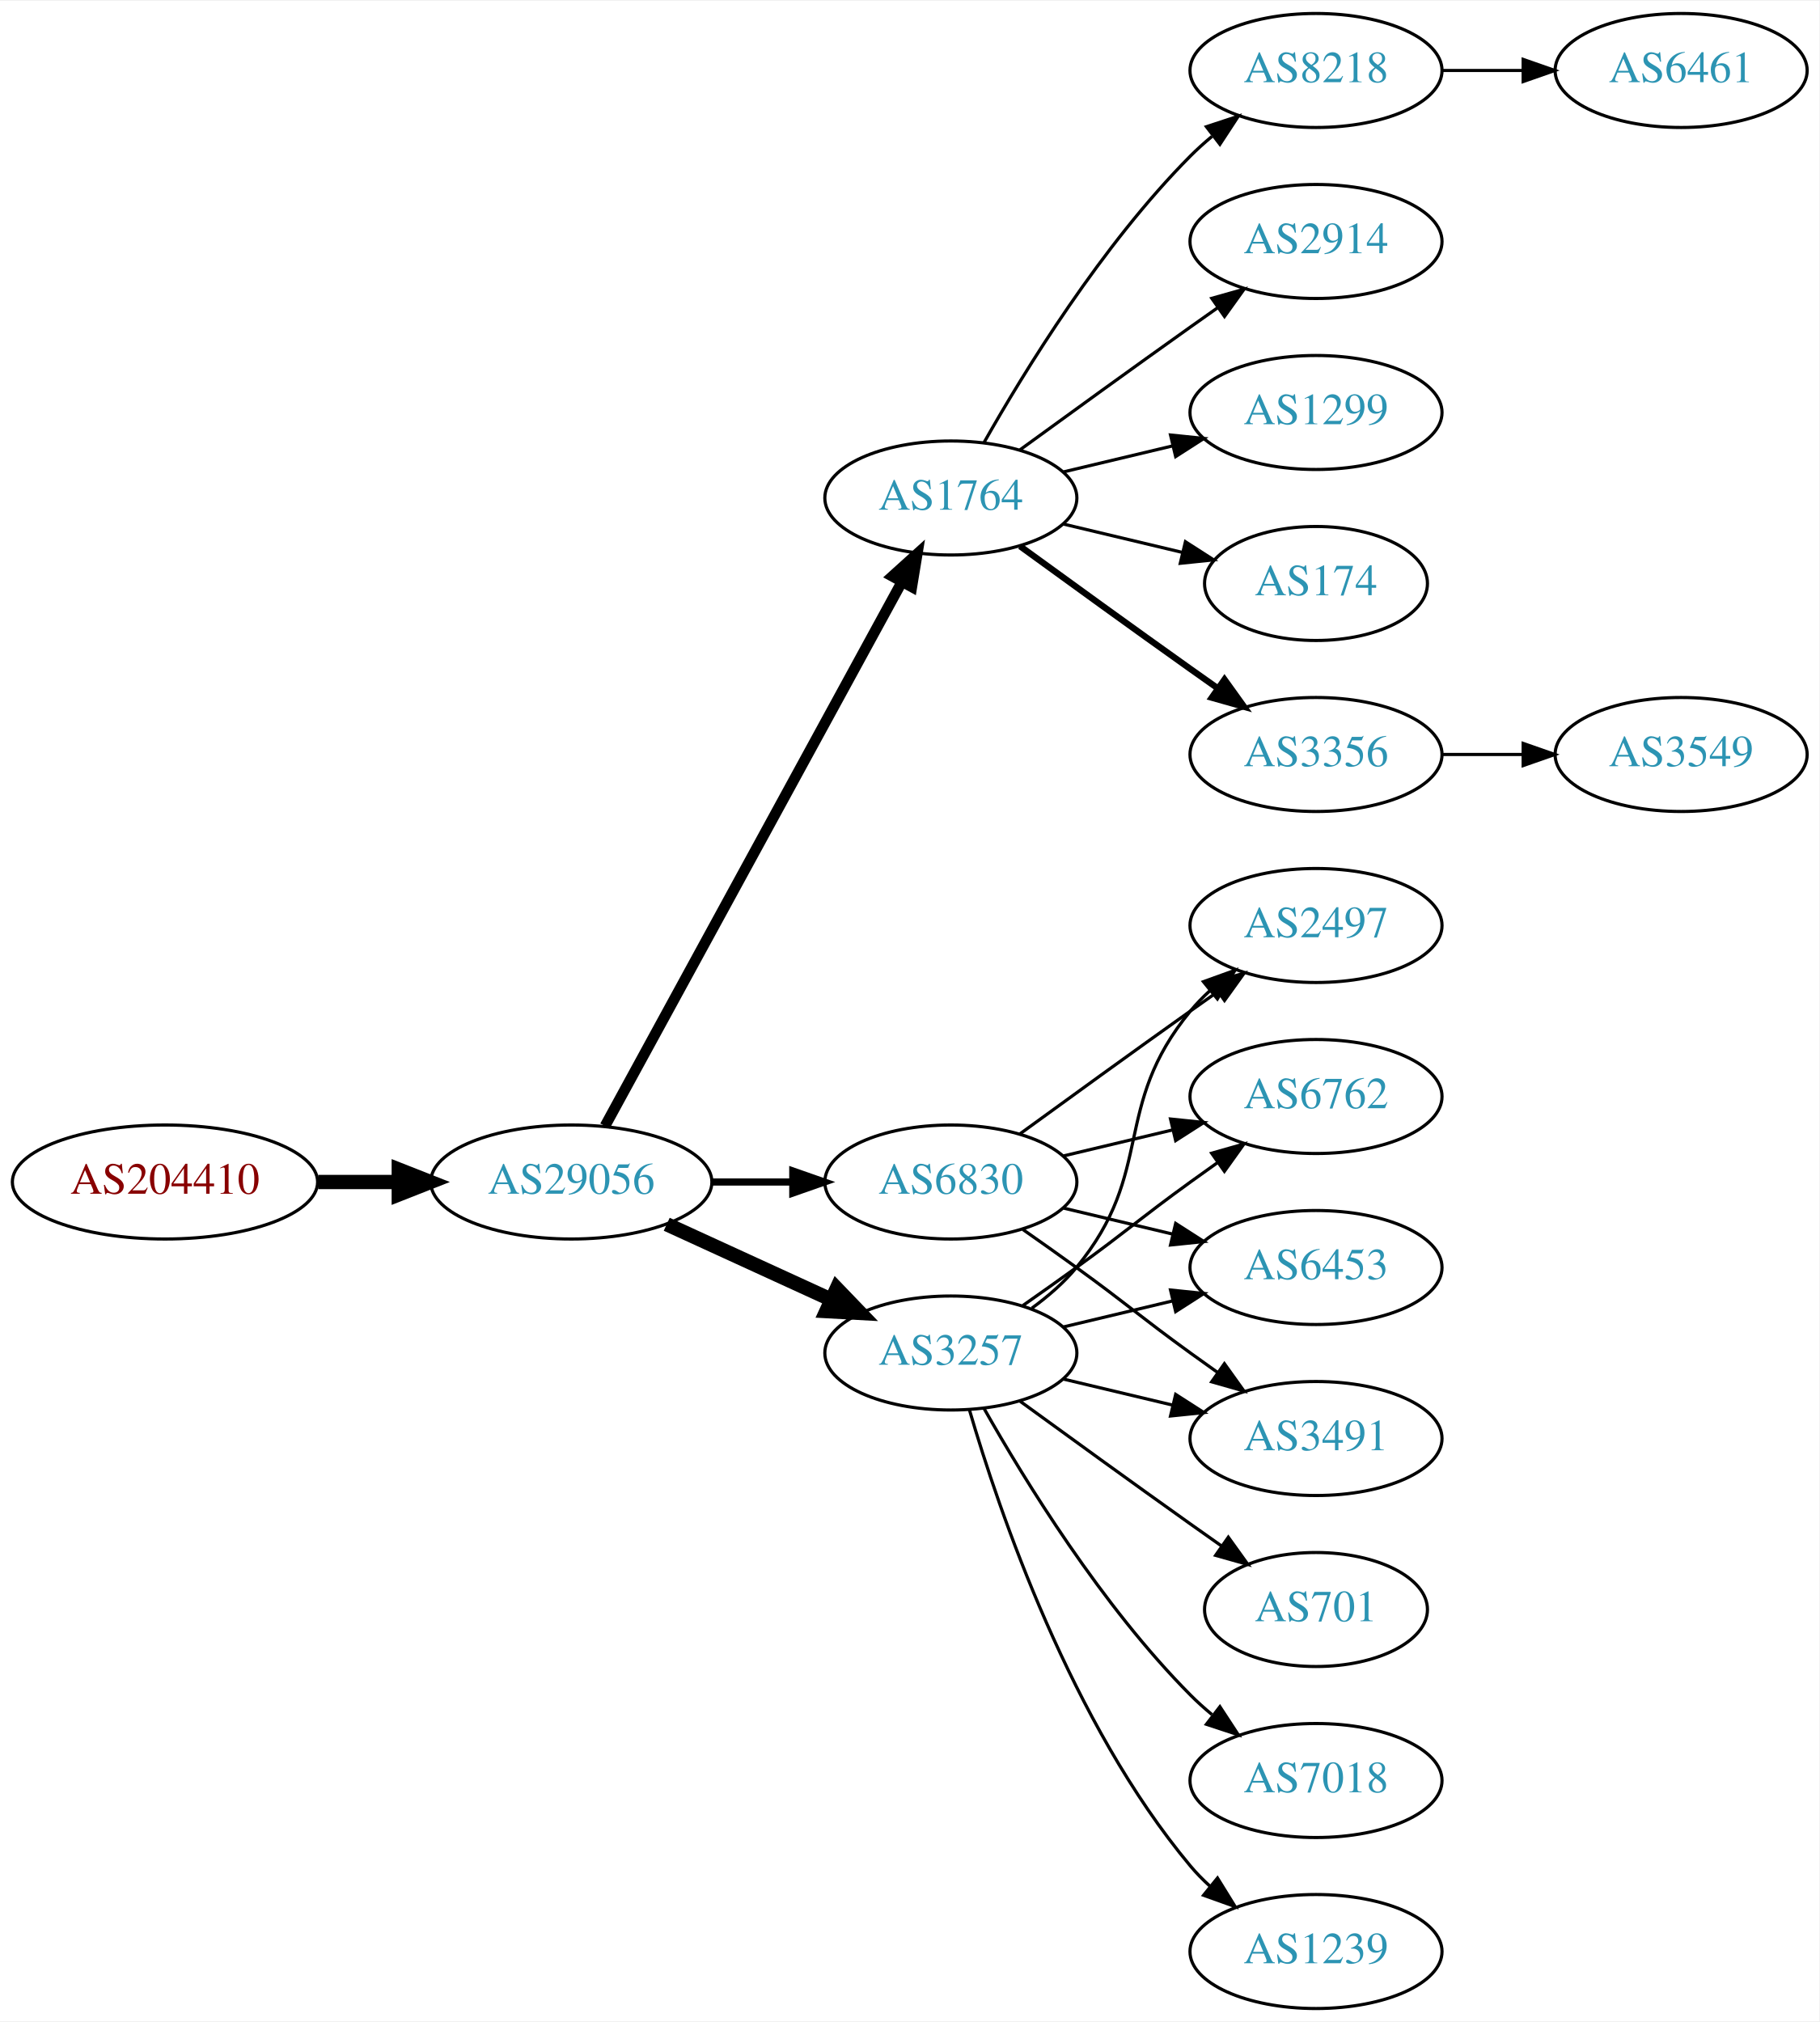
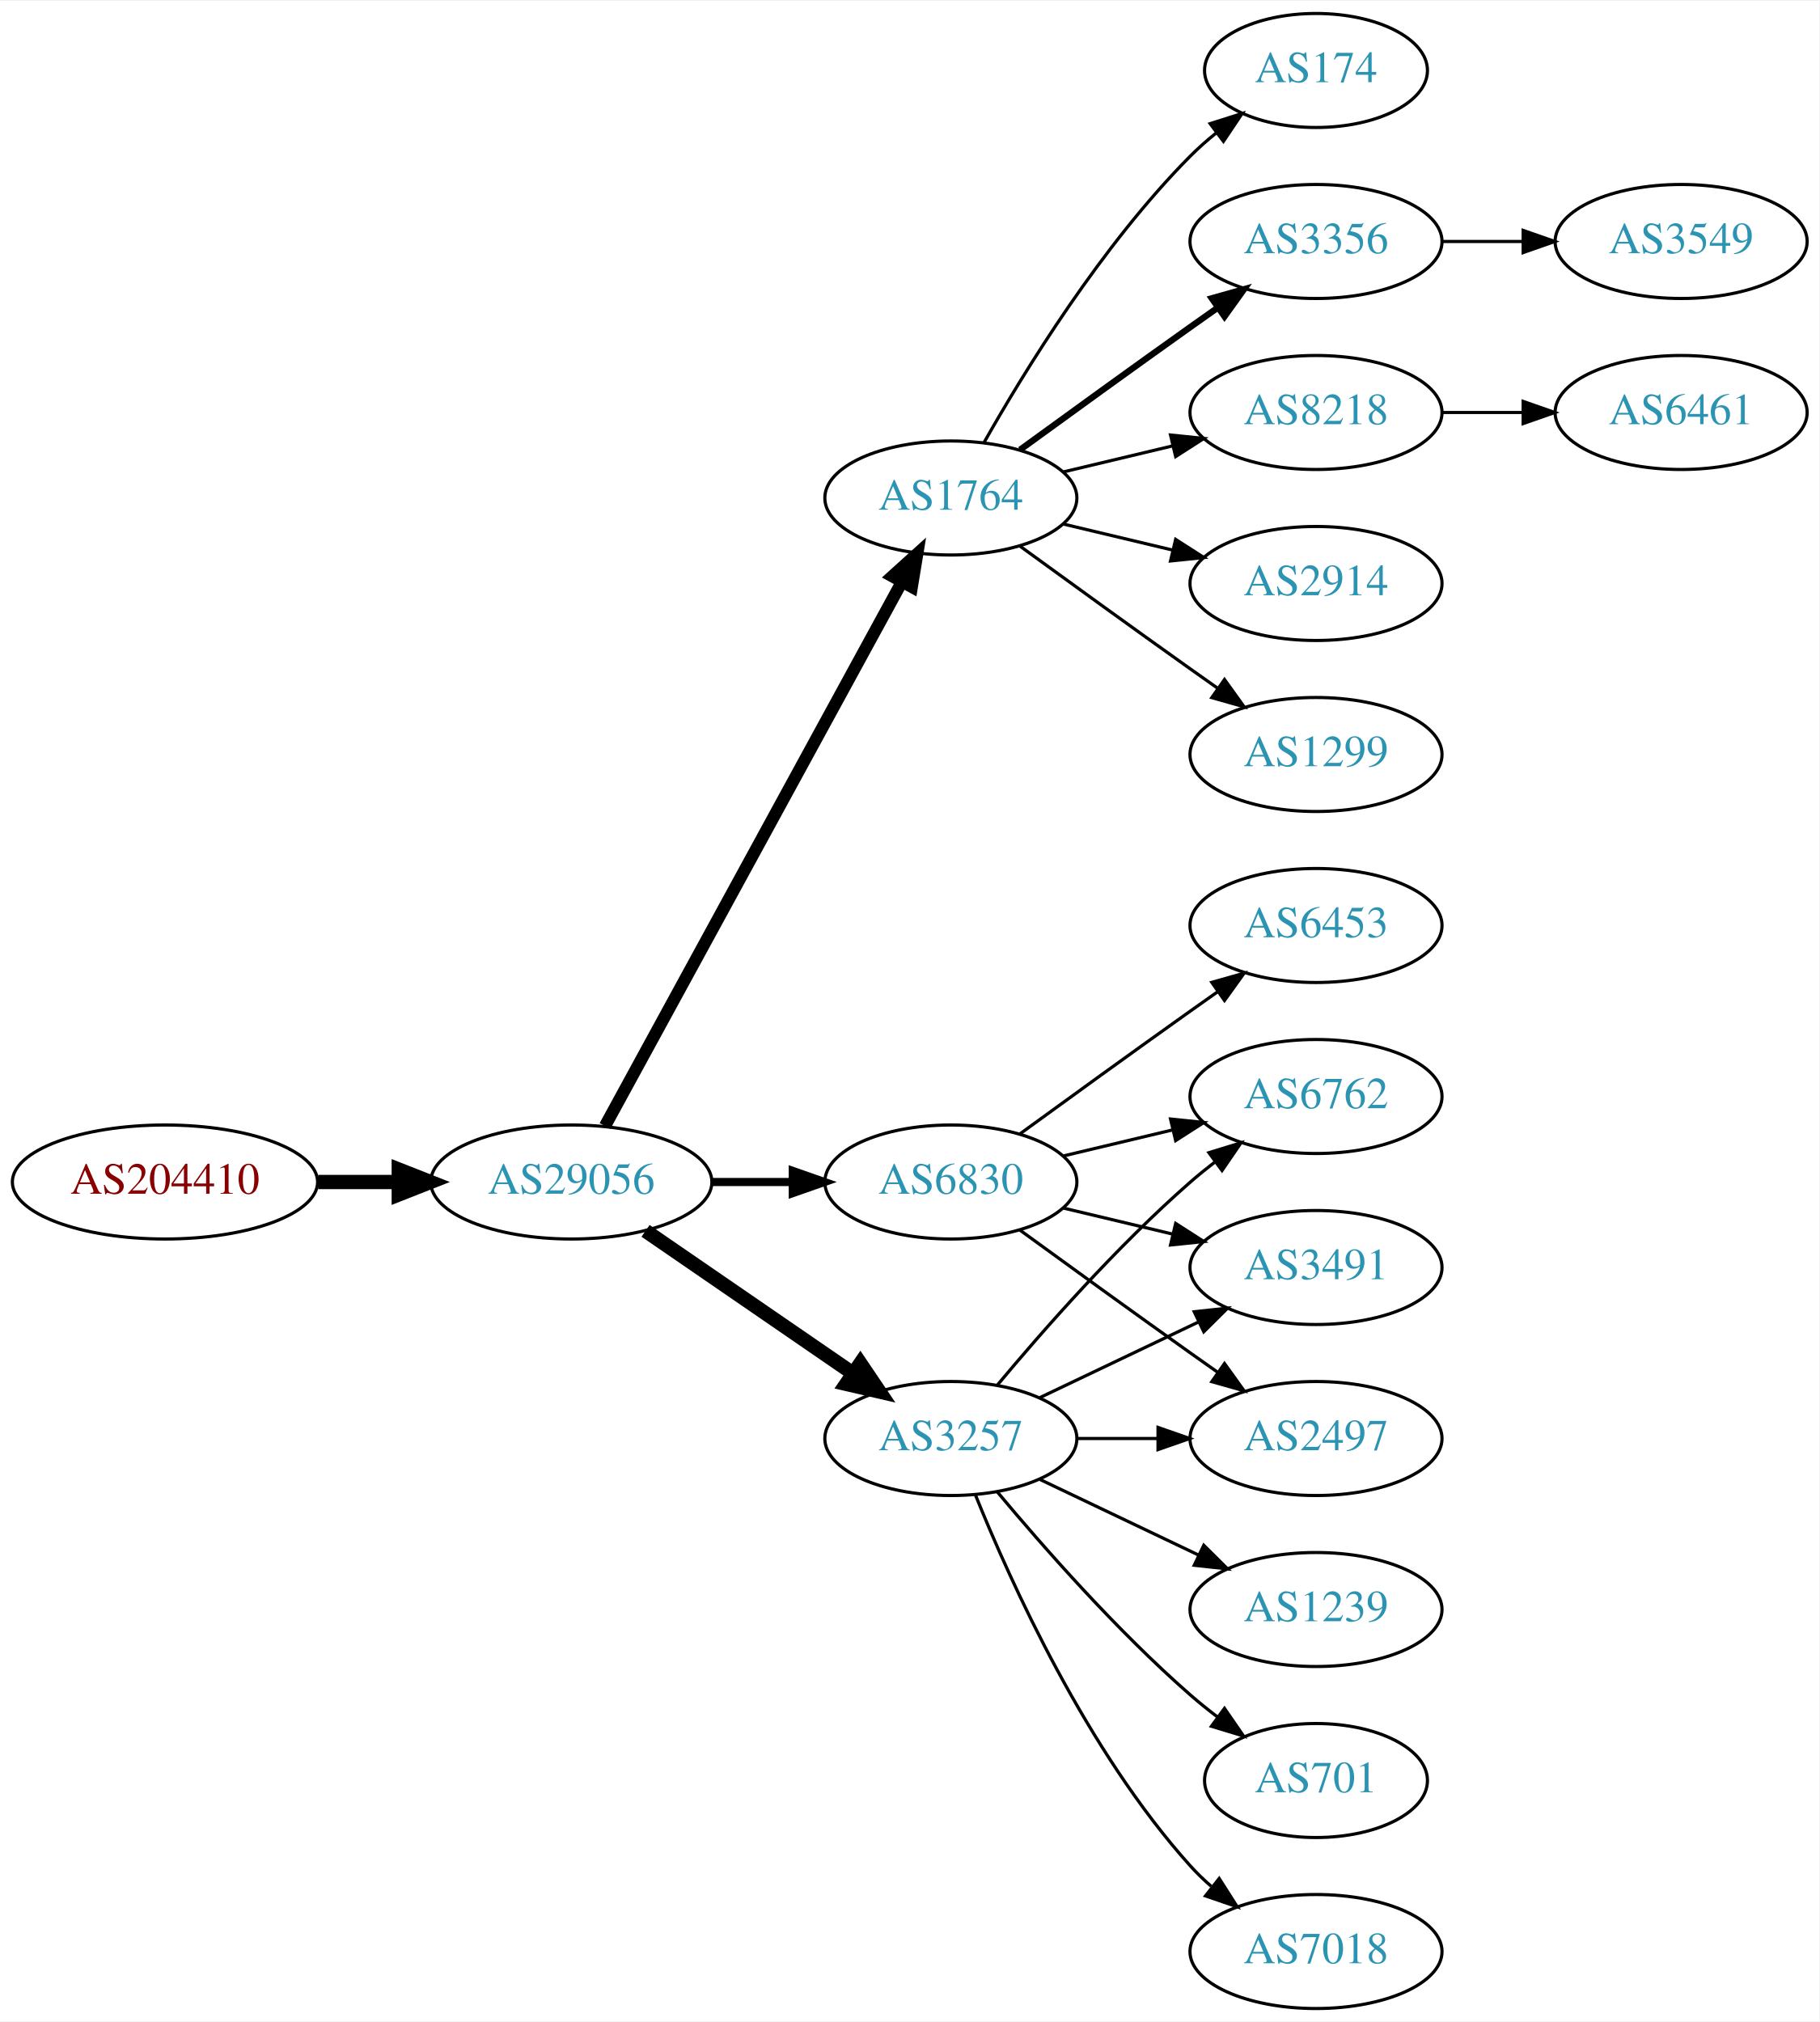
<svg xmlns="http://www.w3.org/2000/svg" xmlns:xlink="http://www.w3.org/1999/xlink" width="574pt" height="638pt" viewBox="0.00 0.00 574.46 638.00">
  <g id="graph0" class="graph" transform="scale(1 1) rotate(0) translate(4 634)">
    <polygon fill="white" stroke="none" points="-4,4 -4,-634 570.463,-634 570.463,4 -4,4" />
    <g id="node1" class="node">
      <g id="a_node1">
        <a xlink:href="/asn/204410" xlink:title="AS204410 ~ Feistritzwerke-STEWEAG GmbH [AT]">
          <ellipse fill="#ffffff" stroke="black" cx="48.096" cy="-261" rx="48.192" ry="18" />
          <text text-anchor="middle" x="48.096" y="-257.3" font-family="Times,serif" font-size="14.00" fill="#880000">AS204410</text>
        </a>
      </g>
    </g>
    <g id="node2" class="node">
      <g id="a_node2">
        <a xlink:href="/asn/29056" xlink:title="AS29056 ~ Citycom Telekommunikation GmbH [AT]">
          <ellipse fill="#ffffff" stroke="black" cx="176.388" cy="-261" rx="44.393" ry="18" />
          <text text-anchor="middle" x="176.388" y="-257.3" font-family="Times,serif" font-size="14.00" fill="#2c94b3">AS29056</text>
        </a>
      </g>
    </g>
    <g id="edge1" class="edge">
      <path fill="none" stroke="black" stroke-width="4.5" d="M96.481,-261C104.742,-261 113.386,-261 121.799,-261" />
      <polygon fill="black" stroke="black" stroke-width="4.5" points="121.904,-264.938 131.904,-261 121.904,-257.063 121.904,-264.938" />
    </g>
    <g id="node3" class="node">
      <g id="a_node3">
        <a xlink:href="/asn/1764" xlink:title="AS1764 ~ NEXTLAYER-AS [AT]">
          <ellipse fill="#ffffff" stroke="black" cx="296.23" cy="-477" rx="39.794" ry="18" />
          <text text-anchor="middle" x="296.23" y="-473.3" font-family="Times,serif" font-size="14.00" fill="#2c94b3">AS1764</text>
        </a>
      </g>
    </g>
    <g id="edge2" class="edge">
-       <path fill="none" stroke="black" stroke-width="3.375" d="M187.031,-278.676C207.713,-316.584 256.425,-405.873 280.805,-450.559" />
-       <polygon fill="black" stroke="black" stroke-width="3.375" points="277.757,-452.28 285.619,-459.383 283.902,-448.928 277.757,-452.28" />
+       <path fill="none" stroke="black" stroke-width="3.857" d="M187.031,-278.676C207.713,-316.584 256.425,-405.873 280.805,-450.559" />
+       <polygon fill="black" stroke="black" stroke-width="3.857" points="277.757,-452.28 285.619,-459.383 283.902,-448.928 277.757,-452.28" />
    </g>
    <g id="node4" class="node">
      <g id="a_node4">
-         <a xlink:href="/asn/3257" xlink:title="AS3257 ~ GTT [DE]">
-           <ellipse fill="#ffffff" stroke="black" cx="296.23" cy="-207" rx="39.794" ry="18" />
-           <text text-anchor="middle" x="296.23" y="-203.3" font-family="Times,serif" font-size="14.00" fill="#2c94b3">AS3257</text>
-         </a>
-       </g>
-     </g>
-     <g id="edge3" class="edge">
-       <path fill="none" stroke="black" stroke-width="4.5" d="M206.517,-247.652C222.128,-240.498 241.526,-231.609 258.198,-223.97" />
-       <polygon fill="black" stroke="black" stroke-width="4.5" points="260.199,-227.384 267.65,-219.638 256.919,-220.225 260.199,-227.384" />
-     </g>
-     <g id="node5" class="node">
-       <g id="a_node5">
        <a xlink:href="/asn/6830" xlink:title="AS6830 ~ LGI-UPC [AT]">
          <ellipse fill="#ffffff" stroke="black" cx="296.23" cy="-261" rx="39.794" ry="18" />
          <text text-anchor="middle" x="296.23" y="-257.3" font-family="Times,serif" font-size="14.00" fill="#2c94b3">AS6830</text>
        </a>
      </g>
    </g>
+     <g id="edge3" class="edge">
+       <path fill="none" stroke="black" stroke-width="2.571" d="M220.599,-261C228.911,-261 237.674,-261 246.156,-261" />
+       <polygon fill="black" stroke="black" stroke-width="2.571" points="246.315,-264.5 256.315,-261 246.315,-257.5 246.315,-264.5" />
+     </g>
+     <g id="node5" class="node">
+       <g id="a_node5">
+         <a xlink:href="/asn/3257" xlink:title="AS3257 ~ GTT [DE]">
+           <ellipse fill="#ffffff" stroke="black" cx="296.23" cy="-180" rx="39.794" ry="18" />
+           <text text-anchor="middle" x="296.23" y="-176.3" font-family="Times,serif" font-size="14.00" fill="#2c94b3">AS3257</text>
+         </a>
+       </g>
+     </g>
    <g id="edge4" class="edge">
-       <path fill="none" stroke="black" stroke-width="2.25" d="M220.599,-261C228.911,-261 237.674,-261 246.156,-261" />
-       <polygon fill="black" stroke="black" stroke-width="2.25" points="246.315,-264.5 256.315,-261 246.315,-257.5 246.315,-264.5" />
+       <path fill="none" stroke="black" stroke-width="4.5" d="M199.83,-245.574C218.412,-232.802 244.972,-214.545 265.352,-200.537" />
+       <polygon fill="black" stroke="black" stroke-width="4.5" points="267.656,-203.731 273.666,-194.822 263.195,-197.242 267.656,-203.731" />
    </g>
    <g id="node6" class="node">
      <g id="a_node6">
-         <a xlink:href="/asn/2914" xlink:title="AS2914 ~ NTT America, Inc. [US]">
+         <a xlink:href="/asn/3356" xlink:title="AS3356 ~ Level 3 Parent, LLC [US]">
          <ellipse fill="#ffffff" stroke="black" cx="411.523" cy="-558" rx="39.794" ry="18" />
-           <text text-anchor="middle" x="411.523" y="-554.3" font-family="Times,serif" font-size="14.00" fill="#2c94b3">AS2914</text>
+           <text text-anchor="middle" x="411.523" y="-554.3" font-family="Times,serif" font-size="14.00" fill="#2c94b3">AS3356</text>
        </a>
      </g>
    </g>
    <g id="edge5" class="edge">
-       <path fill="none" stroke="black" d="M318.078,-492.222C333.012,-503.091 353.626,-518.025 371.877,-531 374.697,-533.005 377.64,-535.085 380.588,-537.159" />
-       <polygon fill="black" stroke="black" points="378.616,-540.05 388.813,-542.926 382.634,-534.319 378.616,-540.05" />
+       <path fill="none" stroke="black" stroke-width="2" d="M318.078,-492.222C333.012,-503.091 353.626,-518.025 371.877,-531 374.697,-533.005 377.64,-535.085 380.588,-537.159" />
+       <polygon fill="black" stroke="black" stroke-width="2" points="378.616,-540.05 388.813,-542.926 382.634,-534.319 378.616,-540.05" />
    </g>
    <g id="node7" class="node">
      <g id="a_node7">
-         <a xlink:href="/asn/1299" xlink:title="AS1299 ~ Telia Carrier [EU]">
+         <a xlink:href="/asn/8218" xlink:title="AS8218 ~ legacy Neotelecoms [FR]">
          <ellipse fill="#ffffff" stroke="black" cx="411.523" cy="-504" rx="39.794" ry="18" />
-           <text text-anchor="middle" x="411.523" y="-500.3" font-family="Times,serif" font-size="14.00" fill="#2c94b3">AS1299</text>
+           <text text-anchor="middle" x="411.523" y="-500.3" font-family="Times,serif" font-size="14.00" fill="#2c94b3">AS8218</text>
        </a>
      </g>
    </g>
    <g id="edge6" class="edge">
      <path fill="none" stroke="black" d="M331.837,-485.248C342.709,-487.838 354.863,-490.735 366.305,-493.462" />
      <polygon fill="black" stroke="black" points="365.589,-496.889 376.128,-495.803 367.212,-490.08 365.589,-496.889" />
    </g>
    <g id="node8" class="node">
      <g id="a_node8">
-         <a xlink:href="/asn/174" xlink:title="AS174 ~ Cogent Communications [US]">
-           <ellipse fill="#ffffff" stroke="black" cx="411.523" cy="-450" rx="35.194" ry="18" />
-           <text text-anchor="middle" x="411.523" y="-446.3" font-family="Times,serif" font-size="14.00" fill="#2c94b3">AS174</text>
+         <a xlink:href="/asn/2914" xlink:title="AS2914 ~ NTT America, Inc. [US]">
+           <ellipse fill="#ffffff" stroke="black" cx="411.523" cy="-450" rx="39.794" ry="18" />
+           <text text-anchor="middle" x="411.523" y="-446.3" font-family="Times,serif" font-size="14.00" fill="#2c94b3">AS2914</text>
        </a>
      </g>
    </g>
    <g id="edge7" class="edge">
-       <path fill="none" stroke="black" d="M331.837,-468.752C343.632,-465.942 356.937,-462.771 369.204,-459.847" />
-       <polygon fill="black" stroke="black" points="370.293,-463.186 379.209,-457.463 368.67,-456.376 370.293,-463.186" />
+       <path fill="none" stroke="black" d="M331.837,-468.752C342.709,-466.162 354.863,-463.265 366.305,-460.538" />
+       <polygon fill="black" stroke="black" points="367.212,-463.92 376.128,-458.197 365.589,-457.111 367.212,-463.92" />
    </g>
    <g id="node9" class="node">
      <g id="a_node9">
-         <a xlink:href="/asn/3356" xlink:title="AS3356 ~ Level 3 Parent, LLC [US]">
+         <a xlink:href="/asn/1299" xlink:title="AS1299 ~ Telia Carrier [EU]">
          <ellipse fill="#ffffff" stroke="black" cx="411.523" cy="-396" rx="39.794" ry="18" />
-           <text text-anchor="middle" x="411.523" y="-392.3" font-family="Times,serif" font-size="14.00" fill="#2c94b3">AS3356</text>
+           <text text-anchor="middle" x="411.523" y="-392.3" font-family="Times,serif" font-size="14.00" fill="#2c94b3">AS1299</text>
        </a>
      </g>
    </g>
    <g id="edge8" class="edge">
-       <path fill="none" stroke="black" stroke-width="2" d="M318.078,-461.778C333.012,-450.909 353.626,-435.975 371.877,-423 374.697,-420.995 377.64,-418.915 380.588,-416.841" />
-       <polygon fill="black" stroke="black" stroke-width="2" points="382.634,-419.681 388.813,-411.074 378.616,-413.95 382.634,-419.681" />
+       <path fill="none" stroke="black" d="M318.078,-461.778C333.012,-450.909 353.626,-435.975 371.877,-423 374.697,-420.995 377.64,-418.915 380.588,-416.841" />
+       <polygon fill="black" stroke="black" points="382.634,-419.681 388.813,-411.074 378.616,-413.95 382.634,-419.681" />
    </g>
    <g id="node10" class="node">
      <g id="a_node10">
-         <a xlink:href="/asn/8218" xlink:title="AS8218 ~ legacy Neotelecoms [FR]">
-           <ellipse fill="#ffffff" stroke="black" cx="411.523" cy="-612" rx="39.794" ry="18" />
-           <text text-anchor="middle" x="411.523" y="-608.3" font-family="Times,serif" font-size="14.00" fill="#2c94b3">AS8218</text>
+         <a xlink:href="/asn/174" xlink:title="AS174 ~ Cogent Communications [US]">
+           <ellipse fill="#ffffff" stroke="black" cx="411.523" cy="-612" rx="35.194" ry="18" />
+           <text text-anchor="middle" x="411.523" y="-608.3" font-family="Times,serif" font-size="14.00" fill="#2c94b3">AS174</text>
        </a>
      </g>
    </g>
    <g id="edge9" class="edge">
-       <path fill="none" stroke="black" d="M306.69,-494.49C319.472,-517.096 343.904,-556.886 371.877,-585 373.987,-587.121 376.283,-589.188 378.669,-591.171" />
-       <polygon fill="black" stroke="black" points="376.921,-594.242 386.984,-597.556 381.184,-588.69 376.921,-594.242" />
-     </g>
-     <g id="node12" class="node">
-       <g id="a_node12">
-         <a xlink:href="/asn/6453" xlink:title="AS6453 ~ TATA COMMUNICATIONS (AMERICA) INC [US]">
-           <ellipse fill="#ffffff" stroke="black" cx="411.523" cy="-234" rx="39.794" ry="18" />
-           <text text-anchor="middle" x="411.523" y="-230.3" font-family="Times,serif" font-size="14.00" fill="#2c94b3">AS6453</text>
-         </a>
-       </g>
-     </g>
-     <g id="edge11" class="edge">
-       <path fill="none" stroke="black" d="M331.837,-215.248C342.709,-217.838 354.863,-220.735 366.305,-223.462" />
-       <polygon fill="black" stroke="black" points="365.589,-226.889 376.128,-225.803 367.212,-220.08 365.589,-226.889" />
+       <path fill="none" stroke="black" d="M306.69,-494.49C319.472,-517.096 343.904,-556.886 371.877,-585 374.377,-587.513 377.138,-589.949 379.999,-592.261" />
+       <polygon fill="black" stroke="black" points="378.097,-595.21 388.196,-598.413 382.299,-589.611 378.097,-595.21" />
    </g>
    <g id="node13" class="node">
      <g id="a_node13">
-         <a xlink:href="/asn/701" xlink:title="AS701 ~ UUNET [US]">
-           <ellipse fill="#ffffff" stroke="black" cx="411.523" cy="-126" rx="35.194" ry="18" />
-           <text text-anchor="middle" x="411.523" y="-122.3" font-family="Times,serif" font-size="14.00" fill="#2c94b3">AS701</text>
+         <a xlink:href="/asn/6762" xlink:title="AS6762 ~ TELECOM ITALIA SPARKLE S.p.A. [IT]">
+           <ellipse fill="#ffffff" stroke="black" cx="411.523" cy="-288" rx="39.794" ry="18" />
+           <text text-anchor="middle" x="411.523" y="-284.3" font-family="Times,serif" font-size="14.00" fill="#2c94b3">AS6762</text>
        </a>
      </g>
    </g>
    <g id="edge12" class="edge">
-       <path fill="none" stroke="black" d="M318.078,-191.778C333.012,-180.909 353.626,-165.975 371.877,-153 375.087,-150.718 378.456,-148.339 381.811,-145.982" />
-       <polygon fill="black" stroke="black" points="383.839,-148.834 390.021,-140.23 379.823,-143.101 383.839,-148.834" />
+       <path fill="none" stroke="black" d="M331.837,-269.248C342.709,-271.838 354.863,-274.735 366.305,-277.462" />
+       <polygon fill="black" stroke="black" points="365.589,-280.889 376.128,-279.803 367.212,-274.08 365.589,-280.889" />
    </g>
    <g id="node14" class="node">
      <g id="a_node14">
-         <a xlink:href="/asn/7018" xlink:title="AS7018 ~ AT&amp;T Services, Inc. [US]">
-           <ellipse fill="#ffffff" stroke="black" cx="411.523" cy="-72" rx="39.794" ry="18" />
-           <text text-anchor="middle" x="411.523" y="-68.3" font-family="Times,serif" font-size="14.00" fill="#2c94b3">AS7018</text>
+         <a xlink:href="/asn/6453" xlink:title="AS6453 ~ TATA COMMUNICATIONS (AMERICA) INC [US]">
+           <ellipse fill="#ffffff" stroke="black" cx="411.523" cy="-342" rx="39.794" ry="18" />
+           <text text-anchor="middle" x="411.523" y="-338.3" font-family="Times,serif" font-size="14.00" fill="#2c94b3">AS6453</text>
        </a>
      </g>
    </g>
    <g id="edge13" class="edge">
-       <path fill="none" stroke="black" d="M306.69,-189.51C319.472,-166.904 343.904,-127.114 371.877,-99 373.987,-96.879 376.283,-94.812 378.669,-92.829" />
-       <polygon fill="black" stroke="black" points="381.184,-95.31 386.984,-86.444 376.921,-89.758 381.184,-95.31" />
+       <path fill="none" stroke="black" d="M318.078,-276.222C333.012,-287.091 353.626,-302.025 371.877,-315 374.697,-317.005 377.64,-319.085 380.588,-321.159" />
+       <polygon fill="black" stroke="black" points="378.616,-324.05 388.813,-326.926 382.634,-318.319 378.616,-324.05" />
    </g>
    <g id="node15" class="node">
      <g id="a_node15">
        <a xlink:href="/asn/3491" xlink:title="AS3491 ~ PCCW Global, Inc. [US]">
-           <ellipse fill="#ffffff" stroke="black" cx="411.523" cy="-180" rx="39.794" ry="18" />
-           <text text-anchor="middle" x="411.523" y="-176.3" font-family="Times,serif" font-size="14.00" fill="#2c94b3">AS3491</text>
+           <ellipse fill="#ffffff" stroke="black" cx="411.523" cy="-234" rx="39.794" ry="18" />
+           <text text-anchor="middle" x="411.523" y="-230.3" font-family="Times,serif" font-size="14.00" fill="#2c94b3">AS3491</text>
        </a>
      </g>
    </g>
    <g id="edge14" class="edge">
-       <path fill="none" stroke="black" d="M331.837,-198.752C342.709,-196.162 354.863,-193.265 366.305,-190.538" />
-       <polygon fill="black" stroke="black" points="367.212,-193.92 376.128,-188.197 365.589,-187.111 367.212,-193.92" />
+       <path fill="none" stroke="black" d="M331.837,-252.752C342.709,-250.162 354.863,-247.265 366.305,-244.538" />
+       <polygon fill="black" stroke="black" points="367.212,-247.92 376.128,-242.197 365.589,-241.111 367.212,-247.92" />
    </g>
    <g id="node16" class="node">
      <g id="a_node16">
        <a xlink:href="/asn/2497" xlink:title="AS2497 ~ Internet Initiative Japan Inc. [JP]">
-           <ellipse fill="#ffffff" stroke="black" cx="411.523" cy="-342" rx="39.794" ry="18" />
-           <text text-anchor="middle" x="411.523" y="-338.3" font-family="Times,serif" font-size="14.00" fill="#2c94b3">AS2497</text>
+           <ellipse fill="#ffffff" stroke="black" cx="411.523" cy="-180" rx="39.794" ry="18" />
+           <text text-anchor="middle" x="411.523" y="-176.3" font-family="Times,serif" font-size="14.00" fill="#2c94b3">AS2497</text>
        </a>
      </g>
    </g>
    <g id="edge15" class="edge">
-       <path fill="none" stroke="black" d="M321.811,-221.156C326.905,-224.872 331.919,-229.201 335.877,-234 360.941,-264.394 346.812,-284.606 371.877,-315 373.732,-317.25 375.819,-319.396 378.038,-321.424" />
-       <polygon fill="black" stroke="black" points="375.973,-324.256 385.942,-327.844 380.386,-318.823 375.973,-324.256" />
+       <path fill="none" stroke="black" d="M318.078,-245.778C333.012,-234.909 353.626,-219.975 371.877,-207 374.697,-204.995 377.64,-202.915 380.588,-200.841" />
+       <polygon fill="black" stroke="black" points="382.634,-203.681 388.813,-195.074 378.616,-197.95 382.634,-203.681" />
+     </g>
+     <g id="edge19" class="edge">
+       <path fill="none" stroke="black" d="M310.86,-196.817C325.143,-213.929 348.689,-240.745 371.877,-261 374.342,-263.154 376.981,-265.294 379.678,-267.372" />
+       <polygon fill="black" stroke="black" points="377.703,-270.264 387.832,-273.37 381.851,-264.625 377.703,-270.264" />
+     </g>
+     <g id="edge17" class="edge">
+       <path fill="none" stroke="black" d="M324.367,-192.934C339.361,-200.081 358.182,-209.052 374.405,-216.785" />
+       <polygon fill="black" stroke="black" points="373.075,-220.028 383.608,-221.171 376.087,-213.709 373.075,-220.028" />
+     </g>
+     <g id="edge21" class="edge">
+       <path fill="none" stroke="black" d="M335.902,-180C344.105,-180 352.869,-180 361.401,-180" />
+       <polygon fill="black" stroke="black" points="361.641,-183.5 371.641,-180 361.641,-176.5 361.641,-183.5" />
    </g>
    <g id="node17" class="node">
      <g id="a_node17">
        <a xlink:href="/asn/1239" xlink:title="AS1239 ~ Sprint [US]">
-           <ellipse fill="#ffffff" stroke="black" cx="411.523" cy="-18" rx="39.794" ry="18" />
-           <text text-anchor="middle" x="411.523" y="-14.3" font-family="Times,serif" font-size="14.00" fill="#2c94b3">AS1239</text>
+           <ellipse fill="#ffffff" stroke="black" cx="411.523" cy="-126" rx="39.794" ry="18" />
+           <text text-anchor="middle" x="411.523" y="-122.3" font-family="Times,serif" font-size="14.00" fill="#2c94b3">AS1239</text>
        </a>
      </g>
    </g>
    <g id="edge16" class="edge">
-       <path fill="none" stroke="black" d="M302.104,-188.998C311.418,-157.156 334.235,-90.019 371.877,-45 373.747,-42.763 375.845,-40.626 378.072,-38.604" />
-       <polygon fill="black" stroke="black" points="380.418,-41.208 385.99,-32.196 376.015,-35.766 380.418,-41.208" />
+       <path fill="none" stroke="black" d="M324.367,-167.066C339.361,-159.919 358.182,-150.948 374.405,-143.215" />
+       <polygon fill="black" stroke="black" points="376.087,-146.291 383.608,-138.829 373.075,-139.972 376.087,-146.291" />
    </g>
    <g id="node18" class="node">
      <g id="a_node18">
-         <a xlink:href="/asn/6762" xlink:title="AS6762 ~ TELECOM ITALIA SPARKLE S.p.A. [IT]">
-           <ellipse fill="#ffffff" stroke="black" cx="411.523" cy="-288" rx="39.794" ry="18" />
-           <text text-anchor="middle" x="411.523" y="-284.3" font-family="Times,serif" font-size="14.00" fill="#2c94b3">AS6762</text>
-         </a>
-       </g>
-     </g>
-     <g id="edge17" class="edge">
-       <path fill="none" stroke="black" d="M318.987,-222.009C324.522,-225.879 330.44,-230.064 335.877,-234 352.076,-245.729 355.677,-249.271 371.877,-261 374.68,-263.029 377.611,-265.125 380.552,-267.21" />
-       <polygon fill="black" stroke="black" points="378.574,-270.097 388.766,-272.991 382.603,-264.373 378.574,-270.097" />
+         <a xlink:href="/asn/701" xlink:title="AS701 ~ UUNET [US]">
+           <ellipse fill="#ffffff" stroke="black" cx="411.523" cy="-72" rx="35.194" ry="18" />
+           <text text-anchor="middle" x="411.523" y="-68.3" font-family="Times,serif" font-size="14.00" fill="#2c94b3">AS701</text>
+         </a>
+       </g>
+     </g>
+     <g id="edge18" class="edge">
+       <path fill="none" stroke="black" d="M310.86,-163.183C325.143,-146.071 348.689,-119.255 371.877,-99 374.546,-96.668 377.419,-94.352 380.35,-92.114" />
+       <polygon fill="black" stroke="black" points="382.627,-94.784 388.641,-86.061 378.5,-89.13 382.627,-94.784" />
+     </g>
+     <g id="node19" class="node">
+       <g id="a_node19">
+         <a xlink:href="/asn/7018" xlink:title="AS7018 ~ AT&amp;T Services, Inc. [US]">
+           <ellipse fill="#ffffff" stroke="black" cx="411.523" cy="-18" rx="39.794" ry="18" />
+           <text text-anchor="middle" x="411.523" y="-14.3" font-family="Times,serif" font-size="14.00" fill="#2c94b3">AS7018</text>
+         </a>
+       </g>
    </g>
    <g id="edge20" class="edge">
-       <path fill="none" stroke="black" d="M331.837,-252.752C342.709,-250.162 354.863,-247.265 366.305,-244.538" />
-       <polygon fill="black" stroke="black" points="367.212,-247.92 376.128,-242.197 365.589,-241.111 367.212,-247.92" />
-     </g>
-     <g id="edge22" class="edge">
-       <path fill="none" stroke="black" d="M318.987,-245.991C324.522,-242.121 330.44,-237.936 335.877,-234 352.076,-222.271 355.677,-218.729 371.877,-207 374.68,-204.971 377.611,-202.875 380.552,-200.79" />
-       <polygon fill="black" stroke="black" points="382.603,-203.627 388.766,-195.009 378.574,-197.903 382.603,-203.627" />
-     </g>
-     <g id="edge21" class="edge">
-       <path fill="none" stroke="black" d="M318.078,-276.222C333.012,-287.091 353.626,-302.025 371.877,-315 374.697,-317.005 377.64,-319.085 380.588,-321.159" />
-       <polygon fill="black" stroke="black" points="378.616,-324.05 388.813,-326.926 382.634,-318.319 378.616,-324.05" />
-     </g>
-     <g id="edge19" class="edge">
-       <path fill="none" stroke="black" d="M331.837,-269.248C342.709,-271.838 354.863,-274.735 366.305,-277.462" />
-       <polygon fill="black" stroke="black" points="365.589,-280.889 376.128,-279.803 367.212,-274.08 365.589,-280.889" />
+       <path fill="none" stroke="black" d="M303.978,-162.213C315.029,-134.757 339.082,-81.422 371.877,-45 373.879,-42.776 376.098,-40.637 378.43,-38.603" />
+       <polygon fill="black" stroke="black" points="380.961,-41.065 386.649,-32.127 376.628,-35.567 380.961,-41.065" />
+     </g>
+     <g id="node12" class="node">
+       <g id="a_node12">
+         <a xlink:href="/asn/3549" xlink:title="AS3549 ~ Level 3 Parent, LLC [US]">
+           <ellipse fill="#ffffff" stroke="black" cx="526.816" cy="-558" rx="39.794" ry="18" />
+           <text text-anchor="middle" x="526.816" y="-554.3" font-family="Times,serif" font-size="14.00" fill="#2c94b3">AS3549</text>
+         </a>
+       </g>
+     </g>
+     <g id="edge11" class="edge">
+       <path fill="none" stroke="black" d="M451.195,-558C459.398,-558 468.162,-558 476.694,-558" />
+       <polygon fill="black" stroke="black" points="476.934,-561.5 486.934,-558 476.933,-554.5 476.934,-561.5" />
    </g>
    <g id="node11" class="node">
      <g id="a_node11">
-         <a xlink:href="/asn/3549" xlink:title="AS3549 ~ Level 3 Parent, LLC [US]">
-           <ellipse fill="#ffffff" stroke="black" cx="526.816" cy="-396" rx="39.794" ry="18" />
-           <text text-anchor="middle" x="526.816" y="-392.3" font-family="Times,serif" font-size="14.00" fill="#2c94b3">AS3549</text>
+         <a xlink:href="/asn/6461" xlink:title="AS6461 ~ Zayo Bandwidth [US]">
+           <ellipse fill="#ffffff" stroke="black" cx="526.816" cy="-504" rx="39.794" ry="18" />
+           <text text-anchor="middle" x="526.816" y="-500.3" font-family="Times,serif" font-size="14.00" fill="#2c94b3">AS6461</text>
        </a>
      </g>
    </g>
    <g id="edge10" class="edge">
-       <path fill="none" stroke="black" d="M451.195,-396C459.398,-396 468.162,-396 476.694,-396" />
-       <polygon fill="black" stroke="black" points="476.934,-399.5 486.934,-396 476.933,-392.5 476.934,-399.5" />
-     </g>
-     <g id="node19" class="node">
-       <g id="a_node19">
-         <a xlink:href="/asn/6461" xlink:title="AS6461 ~ Zayo Bandwidth [US]">
-           <ellipse fill="#ffffff" stroke="black" cx="526.816" cy="-612" rx="39.794" ry="18" />
-           <text text-anchor="middle" x="526.816" y="-608.3" font-family="Times,serif" font-size="14.00" fill="#2c94b3">AS6461</text>
-         </a>
-       </g>
-     </g>
-     <g id="edge18" class="edge">
-       <path fill="none" stroke="black" d="M451.195,-612C459.398,-612 468.162,-612 476.694,-612" />
-       <polygon fill="black" stroke="black" points="476.934,-615.5 486.934,-612 476.933,-608.5 476.934,-615.5" />
+       <path fill="none" stroke="black" d="M451.195,-504C459.398,-504 468.162,-504 476.694,-504" />
+       <polygon fill="black" stroke="black" points="476.934,-507.5 486.934,-504 476.933,-500.5 476.934,-507.5" />
    </g>
  </g>
</svg>
